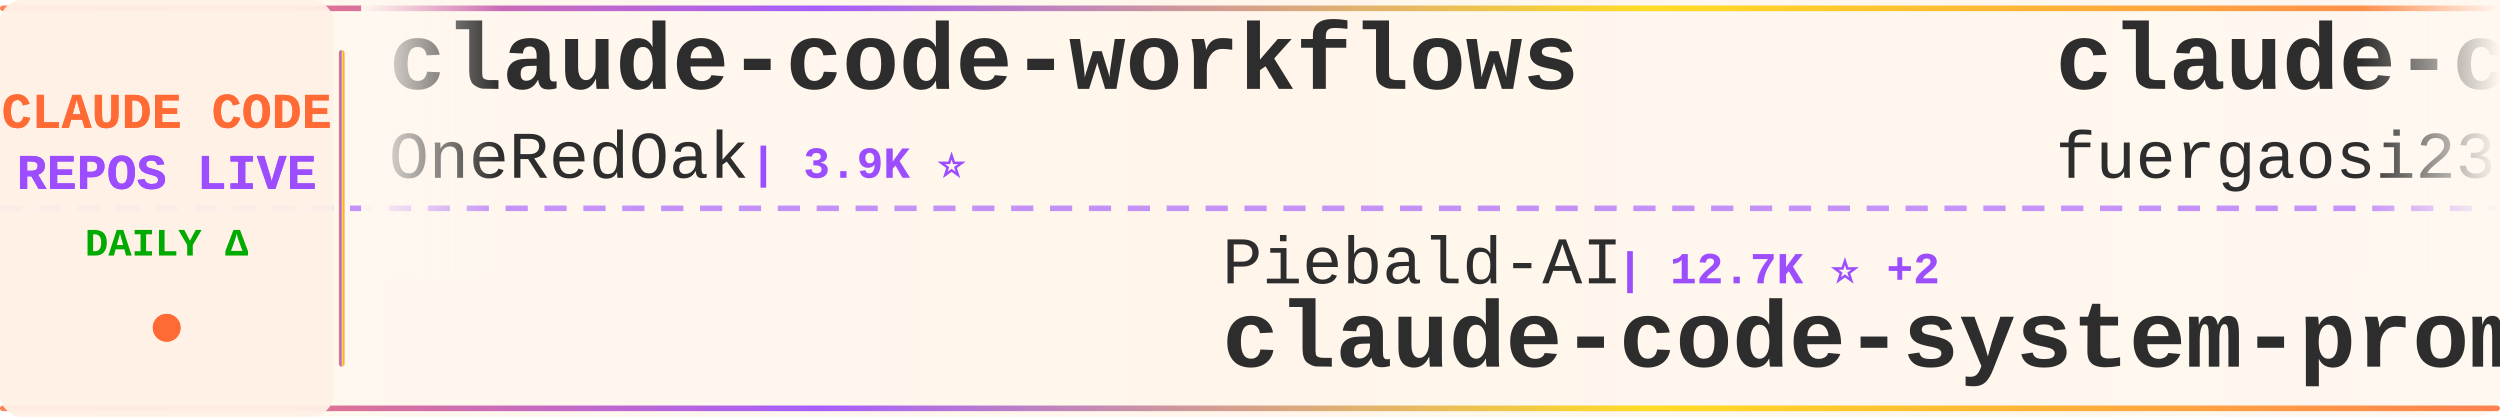
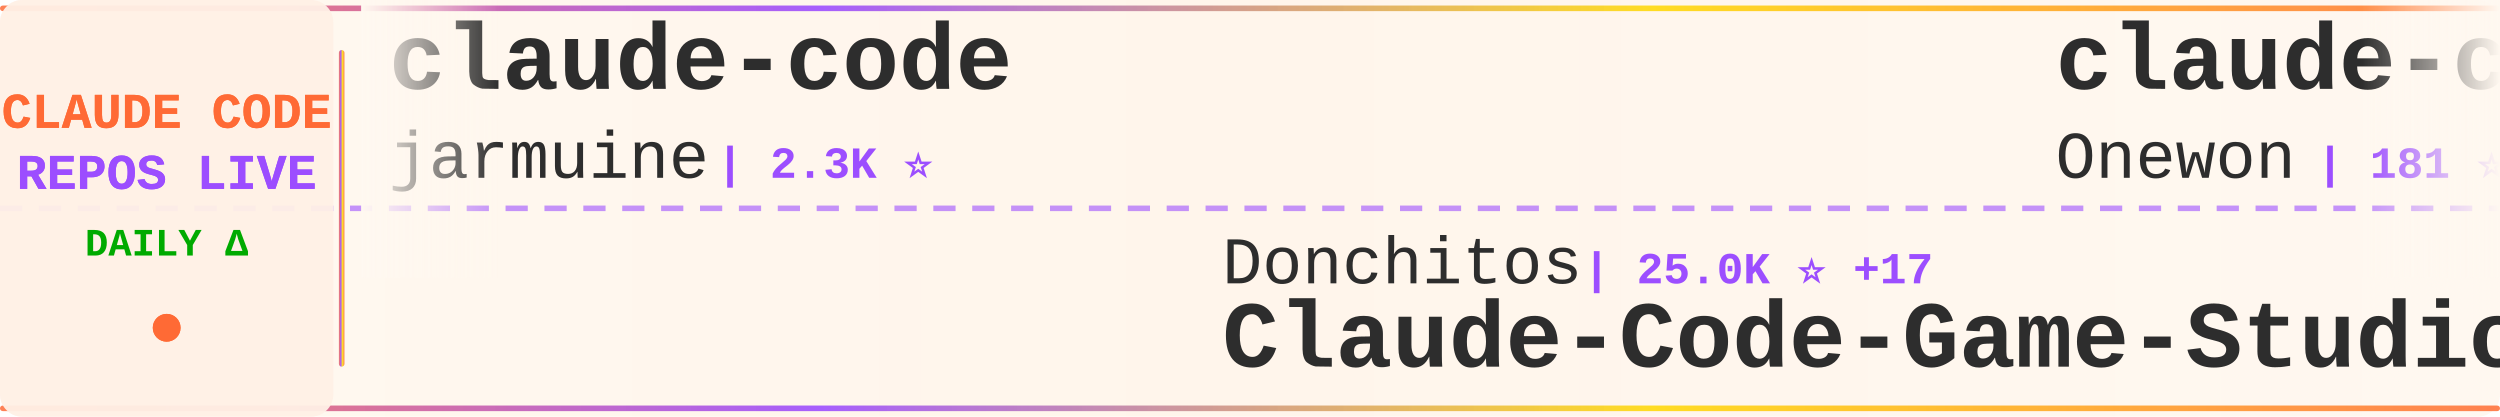
<svg xmlns="http://www.w3.org/2000/svg" width="900" height="150">
  <defs>
    <linearGradient id="tickerBg" x1="0%" y1="0%" x2="100%" y2="0%">
      <stop offset="0%" style="stop-color:#fff8f0;stop-opacity:0.98" />
      <stop offset="50%" style="stop-color:#fff5eb;stop-opacity:1" />
      <stop offset="100%" style="stop-color:#fff8f0;stop-opacity:0.98" />
    </linearGradient>
    <linearGradient id="borderGrad" x1="0%" y1="0%" x2="100%" y2="0%">
      <stop offset="0%" style="stop-color:#FF6B35;stop-opacity:0.85">
        <animate attributeName="stop-opacity" values="0.85;1;0.85" dur="2s" repeatCount="indefinite" />
      </stop>
      <stop offset="33%" style="stop-color:#9C4EFF;stop-opacity:0.9">
        <animate attributeName="stop-opacity" values="0.9;1;0.9" dur="2.2s" repeatCount="indefinite" />
      </stop>
      <stop offset="66%" style="stop-color:#FFD700;stop-opacity:0.85">
        <animate attributeName="stop-opacity" values="0.85;1;0.85" dur="1.8s" repeatCount="indefinite" />
      </stop>
      <stop offset="100%" style="stop-color:#FF6B35;stop-opacity:0.85">
        <animate attributeName="stop-opacity" values="0.85;1;0.85" dur="2s" repeatCount="indefinite" />
      </stop>
    </linearGradient>
    <filter id="textGlow">
      <feGaussianBlur stdDeviation="0.15" result="coloredBlur" />
      <feMerge>
        <feMergeNode in="coloredBlur" />
        <feMergeNode in="SourceGraphic" />
      </feMerge>
    </filter>
    <filter id="metricGlow">
      <feGaussianBlur stdDeviation="0.2" result="coloredBlur" />
      <feMerge>
        <feMergeNode in="coloredBlur" />
        <feMergeNode in="SourceGraphic" />
      </feMerge>
    </filter>
    <linearGradient id="leftFade" x1="0%" y1="0%" x2="100%" y2="0%">
      <stop offset="0%" style="stop-color:#fff8f0;stop-opacity:1" />
      <stop offset="100%" style="stop-color:#fff8f0;stop-opacity:0" />
    </linearGradient>
    <linearGradient id="rightFade" x1="0%" y1="0%" x2="100%" y2="0%">
      <stop offset="0%" style="stop-color:#fff8f0;stop-opacity:0" />
      <stop offset="100%" style="stop-color:#fff8f0;stop-opacity:1" />
    </linearGradient>
  </defs>
  <rect width="900" height="150" fill="url(#tickerBg)" rx="8" />
  <rect x="0" y="2" width="900" height="2" fill="url(#borderGrad)" rx="1" />
  <rect x="0" y="146" width="900" height="2" fill="url(#borderGrad)" rx="1" />
  <line x1="0" y1="75" x2="900" y2="75" stroke="#9C4EFF" stroke-width="2" stroke-dasharray="8 6" opacity="0.6" />
  <rect x="0" y="0" width="120" height="150" fill="#fff0e6" opacity="0.95" rx="8" />
  <text x="60" y="46" font-family="'Courier New', monospace" font-size="18" font-weight="bold" fill="#FF6B35" text-anchor="middle" filter="url(#textGlow)">
    CLAUDE CODE
  </text>
  <text x="60" y="68" font-family="'Courier New', monospace" font-size="18" font-weight="bold" fill="#9C4EFF" text-anchor="middle" filter="url(#textGlow)">
    REPOS LIVE
  </text>
  <text x="60" y="92" font-family="'Courier New', monospace" font-size="14" font-weight="bold" fill="#00aa00" text-anchor="middle">
    DAILY Δ
  </text>
  <circle cx="60" cy="118" r="5" fill="#FF6B35" filter="url(#metricGlow)">
    <animate attributeName="r" values="4;6;4" dur="1.5s" repeatCount="indefinite" />
    <animate attributeName="opacity" values="0.6;1;0.6" dur="1.5s" repeatCount="indefinite" />
  </circle>
  <rect x="122" y="18" width="2" height="114" fill="url(#borderGrad)" rx="1" />
  <clipPath id="tickerClip">
    <rect x="130" y="0" width="770" height="150" />
  </clipPath>
  <g clip-path="url(#tickerClip)">
    <g id="tickerItems">
      <animateTransform attributeName="transform" attributeType="XML" type="translate" from="0 0" to="-3000 0" dur="54s" repeatCount="indefinite" />
      <g transform="translate(0, 0)">
-         <text x="140" y="32" font-family="'Courier New', monospace" font-size="34" font-weight="bold" fill="#2d2d2d">claude-code-workflows</text>
-         <text x="140" y="64" font-family="'Courier New', monospace" font-size="24" font-weight="normal" fill="#2d2d2d" opacity="1.0">OneRedOak</text>
-         <text x="270" y="64" font-family="'Courier New', monospace" font-size="16" font-weight="bold" fill="#9C4EFF"> | 3.9K ⭐</text>
+         <text x="140" y="32" font-family="'Courier New', monospace" font-size="34" font-weight="bold" fill="#2d2d2d">claude-code</text>
+         <text x="140" y="64" font-family="'Courier New', monospace" font-size="24" font-weight="normal" fill="#2d2d2d" opacity="1.0">jarmuine</text>
+         <text x="258" y="64" font-family="'Courier New', monospace" font-size="16" font-weight="bold" fill="#9C4EFF"> | 2.3K ⭐</text>
      </g>
      <g transform="translate(300, 0)">
-         <text x="140" y="102" font-family="'Courier New', monospace" font-size="24" font-weight="normal" fill="#2d2d2d" opacity="1.0">Piebald-AI</text>
-         <text x="282" y="102" font-family="'Courier New', monospace" font-size="16" font-weight="bold" fill="#9C4EFF"> | 12.7K ⭐ +2</text>
-         <text x="140" y="132" font-family="'Courier New', monospace" font-size="34" font-weight="bold" fill="#2d2d2d">claude-code-system-promp...</text>
+         <text x="140" y="102" font-family="'Courier New', monospace" font-size="24" font-weight="normal" fill="#2d2d2d" opacity="1.0">Donchitos</text>
+         <text x="270" y="102" font-family="'Courier New', monospace" font-size="16" font-weight="bold" fill="#9C4EFF"> | 25.0K ⭐ +17</text>
+         <text x="140" y="132" font-family="'Courier New', monospace" font-size="34" font-weight="bold" fill="#2d2d2d">Claude-Code-Game-Studios</text>
      </g>
      <g transform="translate(600, 0)">
-         <text x="140" y="32" font-family="'Courier New', monospace" font-size="34" font-weight="bold" fill="#2d2d2d">claude-code-proxy</text>
-         <text x="140" y="64" font-family="'Courier New', monospace" font-size="24" font-weight="normal" fill="#2d2d2d" opacity="1.0">fuergaosi233</text>
-         <text x="306" y="64" font-family="'Courier New', monospace" font-size="16" font-weight="bold" fill="#9C4EFF"> | 2.8K ⭐</text>
+         <text x="140" y="32" font-family="'Courier New', monospace" font-size="34" font-weight="bold" fill="#2d2d2d">claude-code</text>
+         <text x="140" y="64" font-family="'Courier New', monospace" font-size="24" font-weight="normal" fill="#2d2d2d" opacity="1.0">Onewon</text>
+         <text x="234" y="64" font-family="'Courier New', monospace" font-size="16" font-weight="bold" fill="#9C4EFF"> | 181 ⭐</text>
      </g>
      <g transform="translate(900, 0)">
-         <text x="140" y="102" font-family="'Courier New', monospace" font-size="24" font-weight="normal" fill="#2d2d2d" opacity="1.0">RishabhK103</text>
-         <text x="294" y="102" font-family="'Courier New', monospace" font-size="16" font-weight="bold" fill="#9C4EFF"> | 105 ⭐</text>
+         <text x="140" y="102" font-family="'Courier New', monospace" font-size="24" font-weight="normal" fill="#2d2d2d" opacity="1.0">ochamber</text>
+         <text x="258" y="102" font-family="'Courier New', monospace" font-size="16" font-weight="bold" fill="#9C4EFF"> | 2 ⭐</text>
        <text x="140" y="132" font-family="'Courier New', monospace" font-size="34" font-weight="bold" fill="#2d2d2d">claude-code</text>
      </g>
      <g transform="translate(1200, 0)">
-         <text x="140" y="32" font-family="'Courier New', monospace" font-size="34" font-weight="bold" fill="#2d2d2d">claude-code-source-code</text>
-         <text x="140" y="64" font-family="'Courier New', monospace" font-size="24" font-weight="normal" fill="#2d2d2d" opacity="1.0">777genius</text>
-         <text x="270" y="64" font-family="'Courier New', monospace" font-size="16" font-weight="bold" fill="#9C4EFF"> | 931 ⭐</text>
+         <text x="140" y="32" font-family="'Courier New', monospace" font-size="34" font-weight="bold" fill="#2d2d2d">claude-code</text>
+         <text x="140" y="64" font-family="'Courier New', monospace" font-size="24" font-weight="normal" fill="#2d2d2d" opacity="1.0">Tinkeringg-Lab</text>
+         <text x="330" y="64" font-family="'Courier New', monospace" font-size="16" font-weight="bold" fill="#9C4EFF"> | 212 ⭐ +1</text>
      </g>
      <g transform="translate(1500, 0)">
-         <text x="140" y="102" font-family="'Courier New', monospace" font-size="24" font-weight="normal" fill="#2d2d2d" opacity="1.0">T-Lab-CUHKSZ</text>
-         <text x="306" y="102" font-family="'Courier New', monospace" font-size="16" font-weight="bold" fill="#9C4EFF"> | 328 ⭐</text>
+         <text x="140" y="102" font-family="'Courier New', monospace" font-size="24" font-weight="normal" fill="#2d2d2d" opacity="1.0">VoltAgent</text>
+         <text x="270" y="102" font-family="'Courier New', monospace" font-size="16" font-weight="bold" fill="#9C4EFF"> | 25.0K ⭐ +3</text>
+         <text x="140" y="132" font-family="'Courier New', monospace" font-size="34" font-weight="bold" fill="#2d2d2d">awesome-claude-code-suba...</text>
+       </g>
+       <g transform="translate(1800, 0)">
+         <text x="140" y="32" font-family="'Courier New', monospace" font-size="34" font-weight="bold" fill="#2d2d2d">ClaudeCode-Portable</text>
+         <text x="140" y="64" font-family="'Courier New', monospace" font-size="24" font-weight="normal" fill="#2d2d2d" opacity="1.0">techjarves</text>
+         <text x="282" y="64" font-family="'Courier New', monospace" font-size="16" font-weight="bold" fill="#9C4EFF"> | 1.4K ⭐ +11</text>
+       </g>
+       <g transform="translate(2100, 0)">
+         <text x="140" y="102" font-family="'Courier New', monospace" font-size="24" font-weight="normal" fill="#2d2d2d" opacity="1.0">codeaashu</text>
+         <text x="270" y="102" font-family="'Courier New', monospace" font-size="16" font-weight="bold" fill="#9C4EFF"> | 3.3K ⭐</text>
        <text x="140" y="132" font-family="'Courier New', monospace" font-size="34" font-weight="bold" fill="#2d2d2d">claude-code</text>
      </g>
-       <g transform="translate(1800, 0)">
-         <text x="140" y="32" font-family="'Courier New', monospace" font-size="34" font-weight="bold" fill="#2d2d2d">claude-code-analysis</text>
-         <text x="140" y="64" font-family="'Courier New', monospace" font-size="24" font-weight="normal" fill="#2d2d2d" opacity="1.0">liuup</text>
-         <text x="222" y="64" font-family="'Courier New', monospace" font-size="16" font-weight="bold" fill="#9C4EFF"> | 3.9K ⭐</text>
-       </g>
-       <g transform="translate(2100, 0)">
-         <text x="140" y="102" font-family="'Courier New', monospace" font-size="24" font-weight="normal" fill="#2d2d2d" opacity="1.0">sugyan</text>
-         <text x="234" y="102" font-family="'Courier New', monospace" font-size="16" font-weight="bold" fill="#9C4EFF"> | 1.1K ⭐</text>
-         <text x="140" y="132" font-family="'Courier New', monospace" font-size="34" font-weight="bold" fill="#2d2d2d">claude-code-webui</text>
-       </g>
      <g transform="translate(2400, 0)">
-         <text x="140" y="32" font-family="'Courier New', monospace" font-size="34" font-weight="bold" fill="#2d2d2d">ClaudeCode</text>
-         <text x="140" y="64" font-family="'Courier New', monospace" font-size="24" font-weight="normal" fill="#2d2d2d" opacity="1.0">guanshan</text>
-         <text x="258" y="64" font-family="'Courier New', monospace" font-size="16" font-weight="bold" fill="#9C4EFF"> | 61 ⭐</text>
+         <text x="140" y="32" font-family="'Courier New', monospace" font-size="34" font-weight="bold" fill="#2d2d2d">claude-code</text>
+         <text x="140" y="64" font-family="'Courier New', monospace" font-size="24" font-weight="normal" fill="#2d2d2d" opacity="1.0">T-Lab-CUHKSZ</text>
+         <text x="306" y="64" font-family="'Courier New', monospace" font-size="16" font-weight="bold" fill="#9C4EFF"> | 328 ⭐</text>
      </g>
      <g transform="translate(2700, 0)">
-         <text x="140" y="102" font-family="'Courier New', monospace" font-size="24" font-weight="normal" fill="#2d2d2d" opacity="1.0">asgeirtj</text>
-         <text x="258" y="102" font-family="'Courier New', monospace" font-size="16" font-weight="bold" fill="#9C4EFF"> | 65.5K ⭐ +159</text>
-         <text x="140" y="132" font-family="'Courier New', monospace" font-size="34" font-weight="bold" fill="#2d2d2d">system_prompts_leaks</text>
+         <text x="140" y="102" font-family="'Courier New', monospace" font-size="24" font-weight="normal" fill="#2d2d2d" opacity="1.0">shareAI-lab</text>
+         <text x="294" y="102" font-family="'Courier New', monospace" font-size="16" font-weight="bold" fill="#9C4EFF"> | 76.7K ⭐ +20</text>
+         <text x="140" y="132" font-family="'Courier New', monospace" font-size="34" font-weight="bold" fill="#2d2d2d">learn-claude-code</text>
      </g>
      <g transform="translate(3000, 0)">
-         <text x="140" y="32" font-family="'Courier New', monospace" font-size="34" font-weight="bold" fill="#2d2d2d">claude-code-workflows</text>
-         <text x="140" y="64" font-family="'Courier New', monospace" font-size="24" font-weight="normal" fill="#2d2d2d" opacity="1.0">OneRedOak</text>
-         <text x="270" y="64" font-family="'Courier New', monospace" font-size="16" font-weight="bold" fill="#9C4EFF"> | 3.9K ⭐</text>
+         <text x="140" y="32" font-family="'Courier New', monospace" font-size="34" font-weight="bold" fill="#2d2d2d">claude-code</text>
+         <text x="140" y="64" font-family="'Courier New', monospace" font-size="24" font-weight="normal" fill="#2d2d2d" opacity="1.0">jarmuine</text>
+         <text x="258" y="64" font-family="'Courier New', monospace" font-size="16" font-weight="bold" fill="#9C4EFF"> | 2.3K ⭐</text>
      </g>
      <g transform="translate(3300, 0)">
-         <text x="140" y="102" font-family="'Courier New', monospace" font-size="24" font-weight="normal" fill="#2d2d2d" opacity="1.0">Piebald-AI</text>
-         <text x="282" y="102" font-family="'Courier New', monospace" font-size="16" font-weight="bold" fill="#9C4EFF"> | 12.7K ⭐ +2</text>
-         <text x="140" y="132" font-family="'Courier New', monospace" font-size="34" font-weight="bold" fill="#2d2d2d">claude-code-system-promp...</text>
+         <text x="140" y="102" font-family="'Courier New', monospace" font-size="24" font-weight="normal" fill="#2d2d2d" opacity="1.0">Donchitos</text>
+         <text x="270" y="102" font-family="'Courier New', monospace" font-size="16" font-weight="bold" fill="#9C4EFF"> | 25.0K ⭐ +17</text>
+         <text x="140" y="132" font-family="'Courier New', monospace" font-size="34" font-weight="bold" fill="#2d2d2d">Claude-Code-Game-Studios</text>
      </g>
      <g transform="translate(3600, 0)">
-         <text x="140" y="32" font-family="'Courier New', monospace" font-size="34" font-weight="bold" fill="#2d2d2d">claude-code-proxy</text>
-         <text x="140" y="64" font-family="'Courier New', monospace" font-size="24" font-weight="normal" fill="#2d2d2d" opacity="1.0">fuergaosi233</text>
-         <text x="306" y="64" font-family="'Courier New', monospace" font-size="16" font-weight="bold" fill="#9C4EFF"> | 2.8K ⭐</text>
+         <text x="140" y="32" font-family="'Courier New', monospace" font-size="34" font-weight="bold" fill="#2d2d2d">claude-code</text>
+         <text x="140" y="64" font-family="'Courier New', monospace" font-size="24" font-weight="normal" fill="#2d2d2d" opacity="1.0">Onewon</text>
+         <text x="234" y="64" font-family="'Courier New', monospace" font-size="16" font-weight="bold" fill="#9C4EFF"> | 181 ⭐</text>
      </g>
      <g transform="translate(3900, 0)">
-         <text x="140" y="102" font-family="'Courier New', monospace" font-size="24" font-weight="normal" fill="#2d2d2d" opacity="1.0">RishabhK103</text>
-         <text x="294" y="102" font-family="'Courier New', monospace" font-size="16" font-weight="bold" fill="#9C4EFF"> | 105 ⭐</text>
+         <text x="140" y="102" font-family="'Courier New', monospace" font-size="24" font-weight="normal" fill="#2d2d2d" opacity="1.0">ochamber</text>
+         <text x="258" y="102" font-family="'Courier New', monospace" font-size="16" font-weight="bold" fill="#9C4EFF"> | 2 ⭐</text>
        <text x="140" y="132" font-family="'Courier New', monospace" font-size="34" font-weight="bold" fill="#2d2d2d">claude-code</text>
      </g>
    </g>
  </g>
  <rect x="130" y="0" width="50" height="100" fill="url(#leftFade)" />
  <rect x="850" y="0" width="50" height="100" fill="url(#rightFade)" />
</svg>
